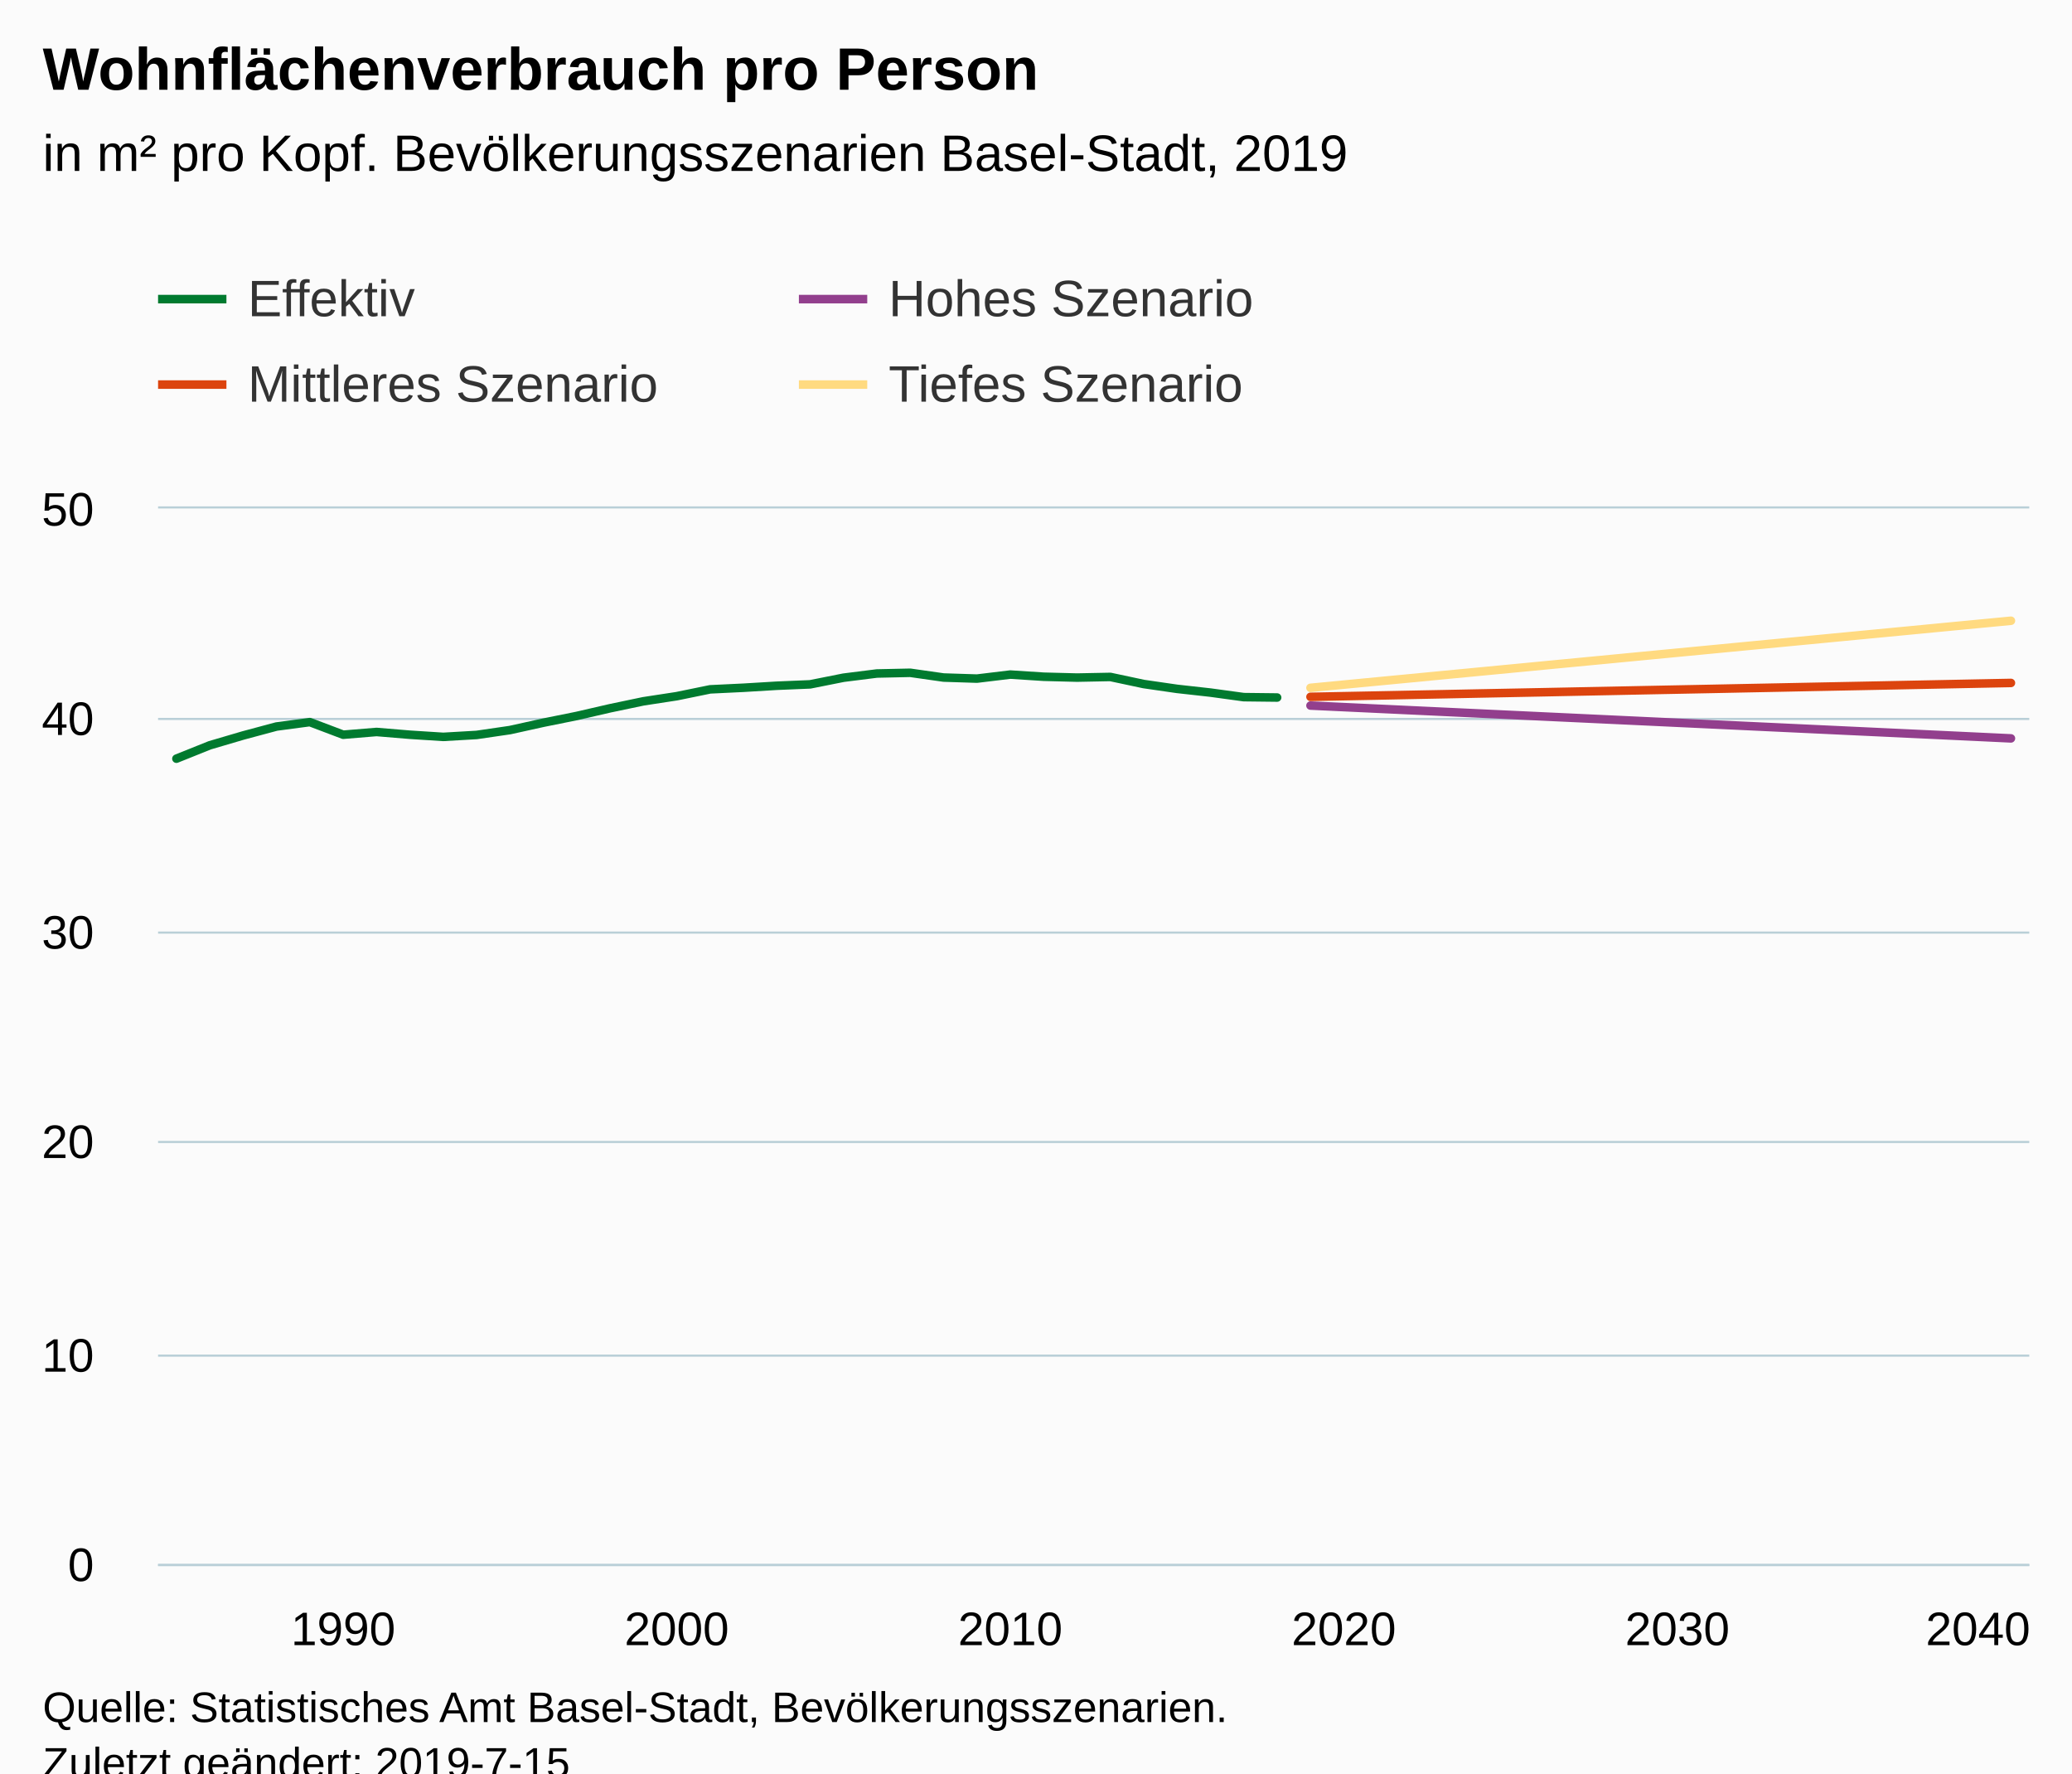
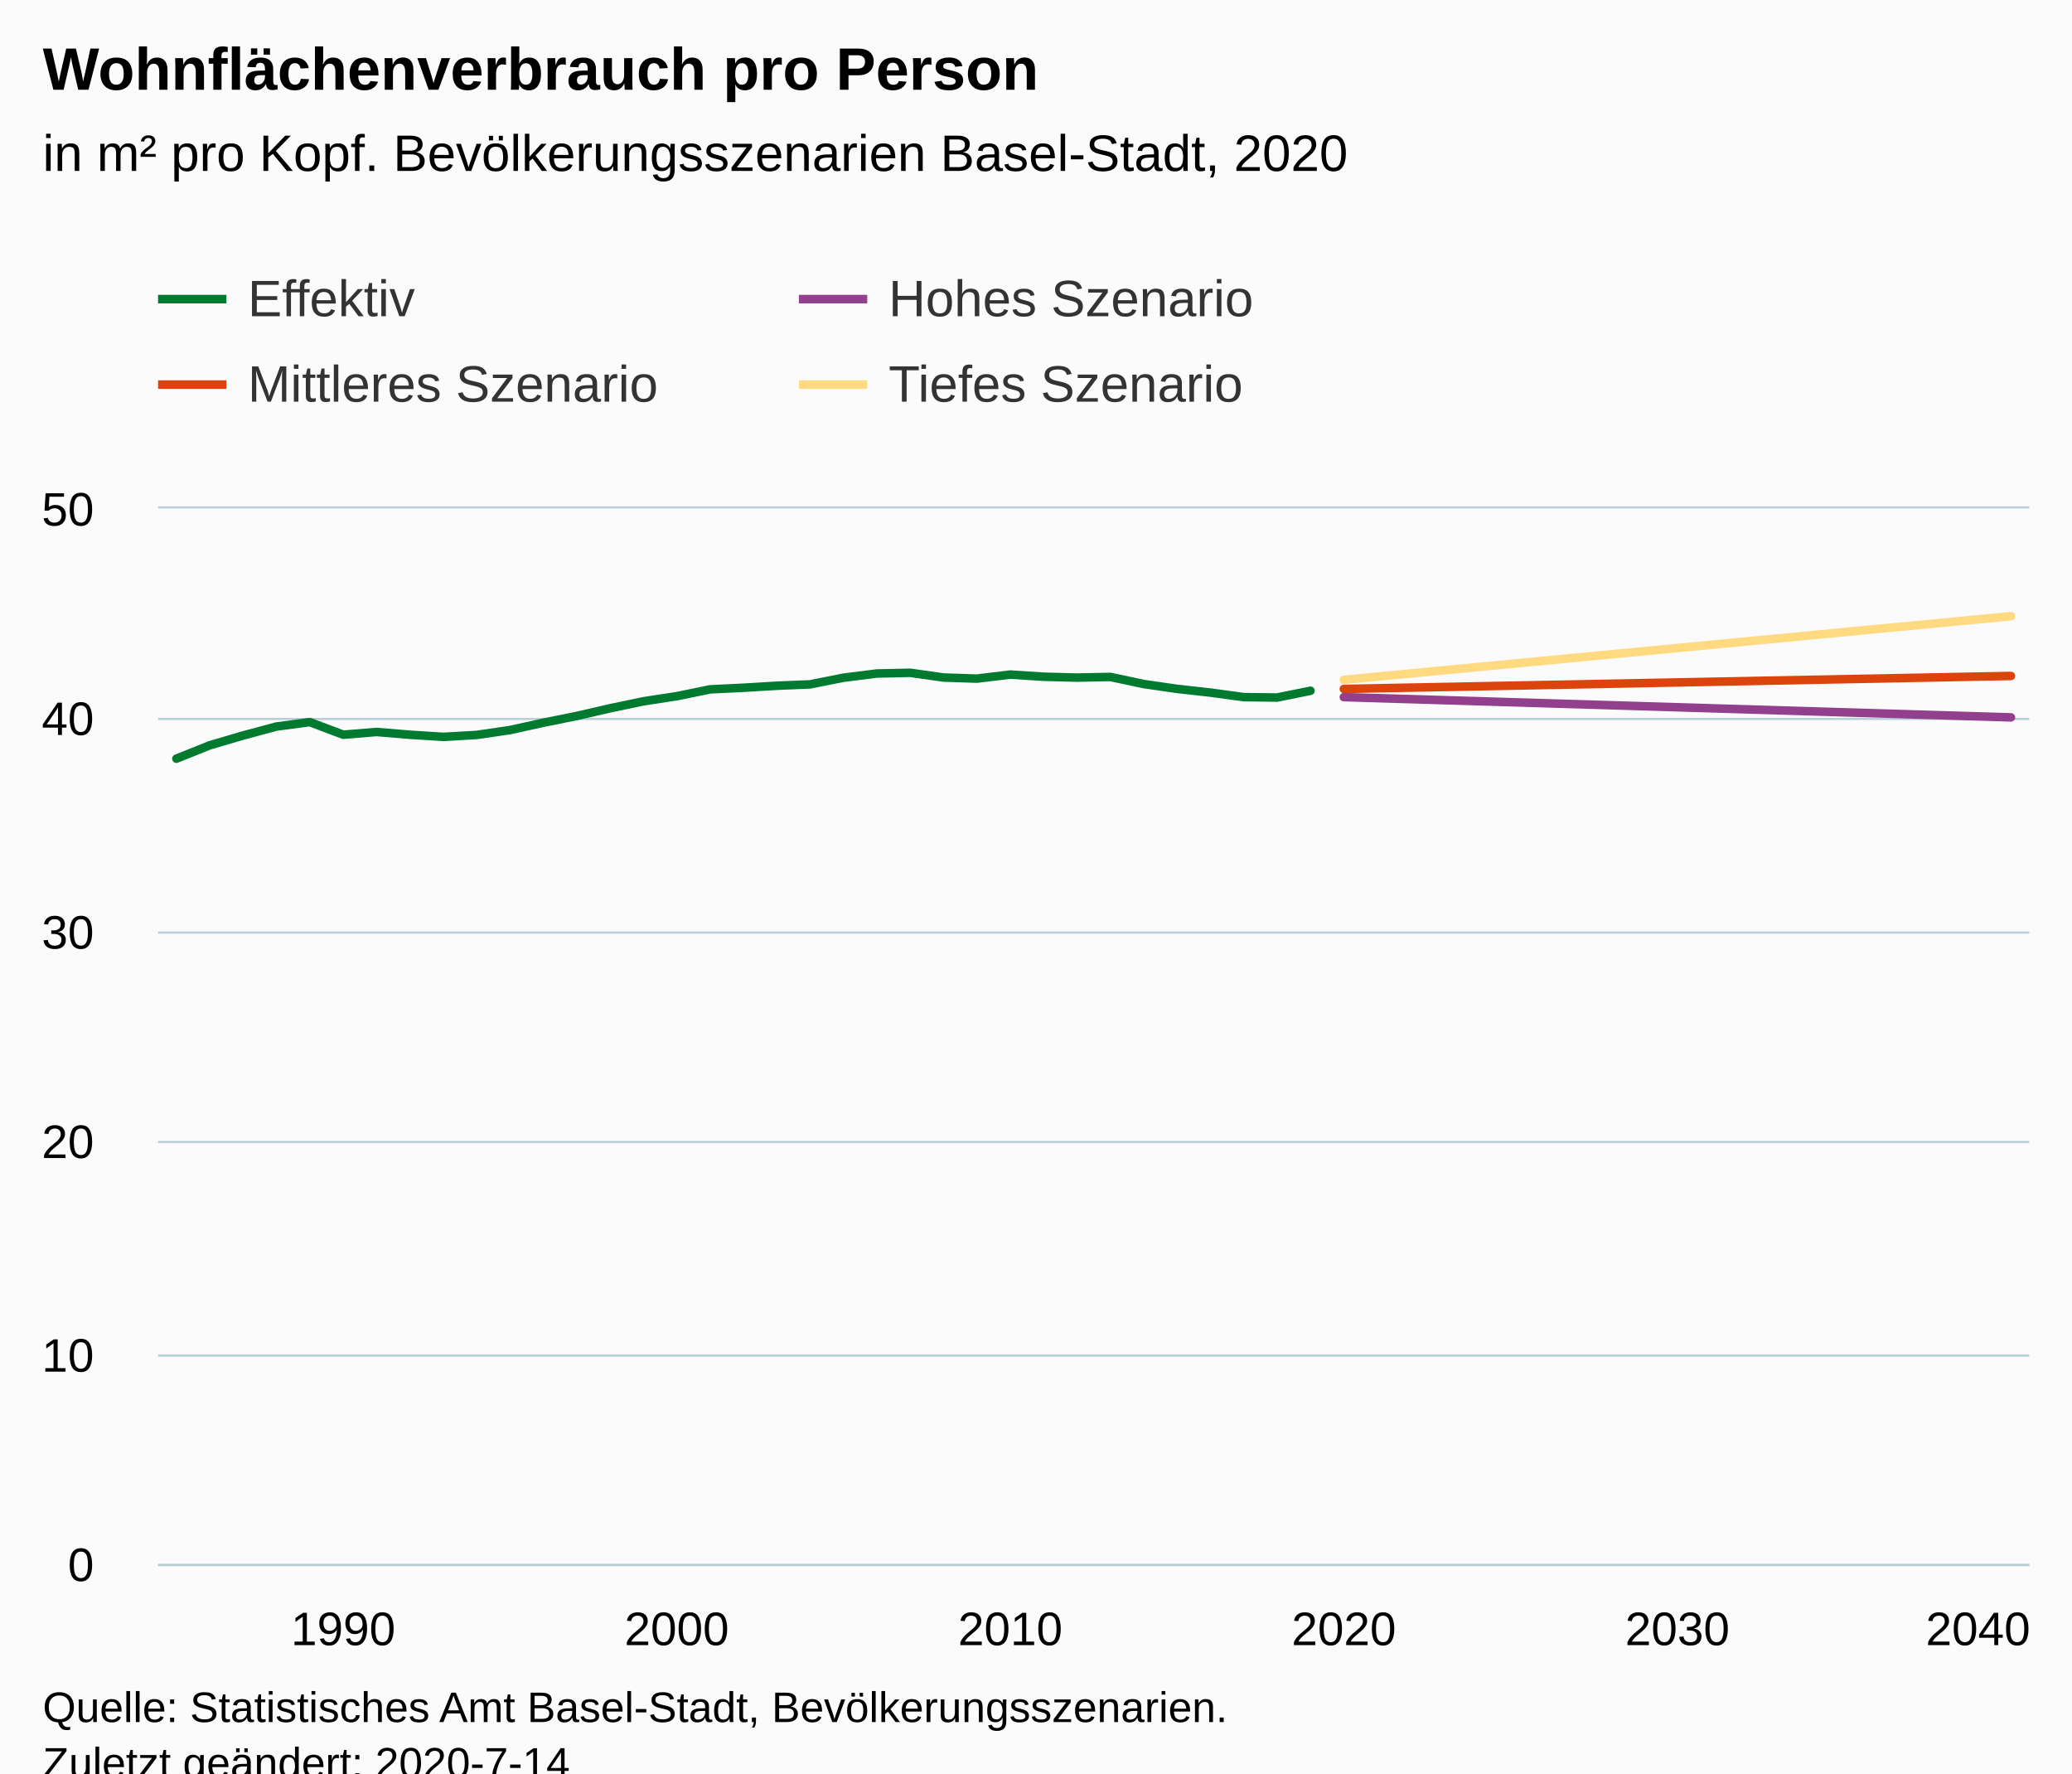
<svg xmlns="http://www.w3.org/2000/svg" version="1.1" class="highcharts-root" style="font-family:Arial;font-size:12px;" viewBox="0 0 485 415">
  <defs>
-     <clipPath id="highcharts-kmi0je2-6">
+     <clipPath id="highcharts-s6d8a12-6">
      <rect x="0" y="0" width="438" height="247" fill="none" />
    </clipPath>
-     <clipPath id="highcharts-kmi0je2-7">
+     <clipPath id="highcharts-s6d8a12-7">
      <rect x="0" y="0" width="438" height="247" fill="none" />
    </clipPath>
  </defs>
  <rect fill="#fbfbfb" class="highcharts-background" x="0" y="0" width="485" height="428" rx="0" ry="0" />
  <rect fill="none" class="highcharts-plot-background" x="37" y="119" width="438" height="247" />
  <g class="highcharts-pane-group" data-z-index="0" />
  <g class="highcharts-grid highcharts-xaxis-grid " data-z-index="1">
    <path fill="none" data-z-index="1" class="highcharts-grid-line" d="M 79.5 119 L 79.5 366" opacity="1" />
    <path fill="none" data-z-index="1" class="highcharts-grid-line" d="M 157.5 119 L 157.5 366" opacity="1" />
    <path fill="none" data-z-index="1" class="highcharts-grid-line" d="M 235.5 119 L 235.5 366" opacity="1" />
    <path fill="none" data-z-index="1" class="highcharts-grid-line" d="M 314.5 119 L 314.5 366" opacity="1" />
    <path fill="none" data-z-index="1" class="highcharts-grid-line" d="M 392.5 119 L 392.5 366" opacity="1" />
    <path fill="none" data-z-index="1" class="highcharts-grid-line" d="M 470.5 119 L 470.5 366" opacity="1" />
  </g>
  <g class="highcharts-grid highcharts-yaxis-grid " data-z-index="1">
    <path fill="none" stroke="#B9CFD7" stroke-width="0.5" data-z-index="1" class="highcharts-grid-line" d="M 37 366.25 L 475 366.25" opacity="1" />
    <path fill="none" stroke="#B9CFD7" stroke-width="0.5" data-z-index="1" class="highcharts-grid-line" d="M 37 317.25 L 475 317.25" opacity="1" />
    <path fill="none" stroke="#B9CFD7" stroke-width="0.5" data-z-index="1" class="highcharts-grid-line" d="M 37 267.25 L 475 267.25" opacity="1" />
    <path fill="none" stroke="#B9CFD7" stroke-width="0.5" data-z-index="1" class="highcharts-grid-line" d="M 37 218.25 L 475 218.25" opacity="1" />
    <path fill="none" stroke="#B9CFD7" stroke-width="0.5" data-z-index="1" class="highcharts-grid-line" d="M 37 168.25 L 475 168.25" opacity="1" />
    <path fill="none" stroke="#B9CFD7" stroke-width="0.5" data-z-index="1" class="highcharts-grid-line" d="M 37 118.75 L 475 118.75" opacity="1" />
  </g>
  <rect fill="none" class="highcharts-plot-border" data-z-index="1" x="37" y="119" width="438" height="247" />
  <g class="highcharts-axis highcharts-xaxis " data-z-index="2">
    <path fill="none" class="highcharts-axis-line" stroke="#B9CFD7" stroke-width="0.5" data-z-index="7" d="M 37 366.25 L 475 366.25" />
  </g>
  <g class="highcharts-axis highcharts-yaxis " data-z-index="2">
    <path fill="none" class="highcharts-axis-line" data-z-index="7" d="M 37 119 L 37 366" />
  </g>
  <g class="highcharts-series-group" data-z-index="3">
-     <g data-z-index="0.1" class="highcharts-series highcharts-series-0 highcharts-line-series " transform="translate(37,119) scale(1 1)" clip-path="url(#highcharts-kmi0je2-7)">
-       <path fill="none" d="M 4.294 58.549 L 12.102 55.417 L 19.909 53.12 L 27.717 51.025 L 35.524 49.988 L 43.332 52.942 L 51.139 52.3 L 58.947 52.947 L 66.754 53.446 L 74.561 52.996 L 82.369 51.855 L 90.176 50.131 L 97.984 48.555 L 105.791 46.757 L 113.599 45.122 L 121.406 43.926 L 129.214 42.326 L 137.021 41.95 L 144.829 41.481 L 152.636 41.155 L 160.444 39.599 L 168.251 38.616 L 176.059 38.448 L 183.866 39.56 L 191.674 39.811 L 199.481 38.868 L 207.289 39.372 L 215.096 39.574 L 222.904 39.421 L 230.711 41.081 L 238.519 42.212 L 246.326 43.082 L 254.134 44.149 L 261.941 44.238" class="highcharts-graph" data-z-index="1" stroke="#007A2F" stroke-width="2" stroke-linejoin="round" stroke-linecap="round" />
+     <g data-z-index="0.1" class="highcharts-series highcharts-series-0 highcharts-line-series " transform="translate(37,119) scale(1 1)" clip-path="url(#highcharts-s6d8a12-7)">
+       <path fill="none" d="M 4.294 58.549 L 12.102 55.417 L 19.909 53.12 L 27.717 51.025 L 35.524 49.988 L 43.332 52.942 L 51.139 52.3 L 58.947 52.947 L 66.754 53.446 L 74.561 52.996 L 82.369 51.855 L 90.176 50.131 L 97.984 48.555 L 105.791 46.757 L 113.599 45.122 L 121.406 43.926 L 129.214 42.326 L 137.021 41.95 L 144.829 41.481 L 152.636 41.155 L 160.444 39.599 L 168.251 38.616 L 176.059 38.448 L 183.866 39.56 L 191.674 39.811 L 199.481 38.868 L 207.289 39.372 L 215.096 39.574 L 222.904 39.421 L 230.711 41.081 L 238.519 42.212 L 246.326 43.082 L 254.134 44.149 L 261.941 44.238 L 269.749 42.657" class="highcharts-graph" data-z-index="1" stroke="#007A2F" stroke-width="2" stroke-linejoin="round" stroke-linecap="round" />
    </g>
    <g data-z-index="0.1" class="highcharts-markers highcharts-series-0 highcharts-line-series " transform="translate(37,119) scale(1 1)" clip-path="none" />
-     <g data-z-index="0.1" class="highcharts-series highcharts-series-1 highcharts-line-series " transform="translate(37,119) scale(1 1)" clip-path="url(#highcharts-kmi0je2-7)">
-       <path fill="none" d="M 269.749 46.12 L 277.556 46.485 L 285.364 46.851 L 293.171 47.217 L 300.979 47.582 L 308.786 47.948 L 316.594 48.313 L 324.401 48.679 L 332.209 49.044 L 340.016 49.41 L 347.824 49.775 L 355.631 50.141 L 363.439 50.507 L 371.246 50.872 L 379.053 51.238 L 386.861 51.603 L 394.668 51.969 L 402.476 52.334 L 410.283 52.7 L 418.091 53.065 L 425.898 53.431 L 433.706 53.802" class="highcharts-graph" data-z-index="1" stroke="#923F8D" stroke-width="2" stroke-linejoin="round" stroke-linecap="round" />
+     <g data-z-index="0.1" class="highcharts-series highcharts-series-1 highcharts-line-series " transform="translate(37,119) scale(1 1)" clip-path="url(#highcharts-s6d8a12-7)">
+       <path fill="none" d="M 277.556 44.144 L 285.364 44.381 L 293.171 44.618 L 300.979 44.855 L 308.786 45.092 L 316.594 45.329 L 324.401 45.567 L 332.209 45.804 L 340.016 46.041 L 347.824 46.278 L 355.631 46.515 L 363.439 46.752 L 371.246 46.989 L 379.053 47.226 L 386.861 47.464 L 394.668 47.701 L 402.476 47.938 L 410.283 48.175 L 418.091 48.412 L 425.898 48.649 L 433.706 48.886" class="highcharts-graph" data-z-index="1" stroke="#923F8D" stroke-width="2" stroke-linejoin="round" stroke-linecap="round" />
    </g>
    <g data-z-index="0.1" class="highcharts-markers highcharts-series-1 highcharts-line-series " transform="translate(37,119) scale(1 1)" clip-path="none" />
-     <g data-z-index="0.1" class="highcharts-series highcharts-series-2 highcharts-line-series " transform="translate(37,119) scale(1 1)" clip-path="url(#highcharts-kmi0je2-7)">
-       <path fill="none" d="M 269.749 44.08 L 277.556 43.926 L 285.364 43.773 L 293.171 43.615 L 300.979 43.462 L 308.786 43.304 L 316.594 43.151 L 324.401 42.998 L 332.209 42.84 L 340.016 42.687 L 347.824 42.528 L 355.631 42.375 L 363.439 42.222 L 371.246 42.064 L 379.053 41.911 L 386.861 41.753 L 394.668 41.6 L 402.476 41.447 L 410.283 41.289 L 418.091 41.135 L 425.898 40.977 L 433.706 40.824" class="highcharts-graph" data-z-index="1" stroke="#DC440E" stroke-width="2" stroke-linejoin="round" stroke-linecap="round" />
+     <g data-z-index="0.1" class="highcharts-series highcharts-series-2 highcharts-line-series " transform="translate(37,119) scale(1 1)" clip-path="url(#highcharts-s6d8a12-7)">
+       <path fill="none" d="M 277.556 42.227 L 285.364 42.074 L 293.171 41.921 L 300.979 41.773 L 308.786 41.619 L 316.594 41.466 L 324.401 41.313 L 332.209 41.165 L 340.016 41.012 L 347.824 40.859 L 355.631 40.706 L 363.439 40.552 L 371.246 40.404 L 379.053 40.251 L 386.861 40.098 L 394.668 39.945 L 402.476 39.797 L 410.283 39.643 L 418.091 39.49 L 425.898 39.337 L 433.706 39.189" class="highcharts-graph" data-z-index="1" stroke="#DC440E" stroke-width="2" stroke-linejoin="round" stroke-linecap="round" />
    </g>
    <g data-z-index="0.1" class="highcharts-markers highcharts-series-2 highcharts-line-series " transform="translate(37,119) scale(1 1)" clip-path="none" />
-     <g data-z-index="0.1" class="highcharts-series highcharts-series-3 highcharts-line-series " transform="translate(37,119) scale(1 1)" clip-path="url(#highcharts-kmi0je2-7)">
-       <path fill="none" d="M 269.749 41.97 L 277.556 41.219 L 285.364 40.473 L 293.171 39.727 L 300.979 38.977 L 308.786 38.231 L 316.594 37.485 L 324.401 36.734 L 332.209 35.988 L 340.016 35.242 L 347.824 34.491 L 355.631 33.745 L 363.439 32.999 L 371.246 32.248 L 379.053 31.502 L 386.861 30.756 L 394.668 30.006 L 402.476 29.26 L 410.283 28.514 L 418.091 27.763 L 425.898 27.017 L 433.706 26.271" class="highcharts-graph" data-z-index="1" stroke="#FFDA80" stroke-width="2" stroke-linejoin="round" stroke-linecap="round" />
+     <g data-z-index="0.1" class="highcharts-series highcharts-series-3 highcharts-line-series " transform="translate(37,119) scale(1 1)" clip-path="url(#highcharts-s6d8a12-7)">
+       <path fill="none" d="M 277.556 40.098 L 285.364 39.352 L 293.171 38.611 L 300.979 37.865 L 308.786 37.119 L 316.594 36.373 L 324.401 35.632 L 332.209 34.886 L 340.016 34.14 L 347.824 33.399 L 355.631 32.653 L 363.439 31.907 L 371.246 31.162 L 379.053 30.421 L 386.861 29.675 L 394.668 28.929 L 402.476 28.183 L 410.283 27.442 L 418.091 26.696 L 425.898 25.95 L 433.706 25.204" class="highcharts-graph" data-z-index="1" stroke="#FFDA80" stroke-width="2" stroke-linejoin="round" stroke-linecap="round" />
    </g>
    <g data-z-index="0.1" class="highcharts-markers highcharts-series-3 highcharts-line-series " transform="translate(37,119) scale(1 1)" clip-path="none" />
  </g>
  <text x="10" text-anchor="start" class="highcharts-title" data-z-index="4" style="color:#000000;font-size:14px;font-weight:bold;fill:#000000;" y="21">
    <tspan>Wohnflächenverbrauch pro Person</tspan>
  </text>
  <text x="10" text-anchor="start" class="highcharts-subtitle" data-z-index="4" style="color:#000000;font-size:12px;font-weight:normal;font-family:Arial;fill:#000000;" y="40">
-     <tspan>in m² pro Kopf. Bevölkerungsszenarien Basel-Stadt, 2019</tspan>
+     <tspan>in m² pro Kopf. Bevölkerungsszenarien Basel-Stadt, 2020</tspan>
  </text>
  <g class="highcharts-legend" data-z-index="7" transform="translate(29,56)">
    <rect fill="none" class="highcharts-legend-box" rx="0" ry="0" x="0" y="0" width="296" height="51" visibility="visible" />
    <g data-z-index="1">
      <g>
        <g class="highcharts-legend-item highcharts-line-series highcharts-color-undefined highcharts-series-0" data-z-index="1" transform="translate(8,3)">
          <path fill="none" d="M 0 11 L 16 11" class="highcharts-graph" stroke="#007A2F" stroke-width="2" />
          <text x="21" style="color:#333333;font-size:12px;font-weight:normal;cursor:pointer;fill:#333333;" text-anchor="start" data-z-index="2" y="15">
            <tspan>Effektiv</tspan>
          </text>
        </g>
        <g class="highcharts-legend-item highcharts-line-series highcharts-color-undefined highcharts-series-1" data-z-index="1" transform="translate(158,3)">
          <path fill="none" d="M 0 11 L 16 11" class="highcharts-graph" stroke="#923F8D" stroke-width="2" />
          <text x="21" y="15" style="color:#333333;font-size:12px;font-weight:normal;cursor:pointer;fill:#333333;" text-anchor="start" data-z-index="2">
            <tspan>Hohes Szenario</tspan>
          </text>
        </g>
        <g class="highcharts-legend-item highcharts-line-series highcharts-color-undefined highcharts-series-2" data-z-index="1" transform="translate(8,23)">
          <path fill="none" d="M 0 11 L 16 11" class="highcharts-graph" stroke="#DC440E" stroke-width="2" />
          <text x="21" y="15" style="color:#333333;font-size:12px;font-weight:normal;cursor:pointer;fill:#333333;" text-anchor="start" data-z-index="2">
            <tspan>Mittleres Szenario</tspan>
          </text>
        </g>
        <g class="highcharts-legend-item highcharts-line-series highcharts-color-undefined highcharts-series-3" data-z-index="1" transform="translate(158,23)">
          <path fill="none" d="M 0 11 L 16 11" class="highcharts-graph" stroke="#FFDA80" stroke-width="2" />
          <text x="21" y="15" style="color:#333333;font-size:12px;font-weight:normal;cursor:pointer;fill:#333333;" text-anchor="start" data-z-index="2">
            <tspan>Tiefes Szenario</tspan>
          </text>
        </g>
      </g>
    </g>
  </g>
  <g class="highcharts-axis-labels highcharts-xaxis-labels " data-z-index="7">
    <text x="80.332" style="color:#000000;cursor:default;font-size:11px;fill:#000000;" text-anchor="middle" transform="translate(0,0)" y="385" opacity="1">1990</text>
    <text x="158.406" style="color:#000000;cursor:default;font-size:11px;fill:#000000;" text-anchor="middle" transform="translate(0,0)" y="385" opacity="1">2000</text>
    <text x="236.481" style="color:#000000;cursor:default;font-size:11px;fill:#000000;" text-anchor="middle" transform="translate(0,0)" y="385" opacity="1">2010</text>
    <text x="314.556" style="color:#000000;cursor:default;font-size:11px;fill:#000000;" text-anchor="middle" transform="translate(0,0)" y="385" opacity="1">2020</text>
    <text x="392.631" style="color:#000000;cursor:default;font-size:11px;fill:#000000;" text-anchor="middle" transform="translate(0,0)" y="385" opacity="1">2030</text>
    <text x="463" style="color:#000000;cursor:default;font-size:11px;fill:#000000;" text-anchor="middle" transform="translate(0,0)" y="385" opacity="1">2040</text>
  </g>
  <g class="highcharts-axis-labels highcharts-yaxis-labels " data-z-index="7">
    <text x="22" style="color:#000000;cursor:default;font-size:11px;fill:#000000;" text-anchor="end" transform="translate(0,0)" y="370" opacity="1">0</text>
    <text x="22" style="color:#000000;cursor:default;font-size:11px;fill:#000000;" text-anchor="end" transform="translate(0,0)" y="321" opacity="1">10</text>
    <text x="22" style="color:#000000;cursor:default;font-size:11px;fill:#000000;" text-anchor="end" transform="translate(0,0)" y="271" opacity="1">20</text>
    <text x="22" style="color:#000000;cursor:default;font-size:11px;fill:#000000;" text-anchor="end" transform="translate(0,0)" y="222" opacity="1">30</text>
    <text x="22" style="color:#000000;cursor:default;font-size:11px;fill:#000000;" text-anchor="end" transform="translate(0,0)" y="172" opacity="1">40</text>
    <text x="22" style="color:#000000;cursor:default;font-size:11px;fill:#000000;" text-anchor="end" transform="translate(0,0)" y="123" opacity="1">50</text>
  </g>
  <text x="10" class="highcharts-credits" text-anchor="start" data-z-index="8" style="cursor:default;color:#000000;font-size:10px;fill:#000000;" y="403">
    <tspan>Quelle: Statistisches Amt Basel-Stadt, Bevölkerungsszenarien.</tspan>
-     <tspan x="10" dy="13">Zuletzt geändert: 2019-7-15</tspan>
+     <tspan x="10" dy="13">Zuletzt geändert: 2020-7-14</tspan>
  </text>
</svg>
